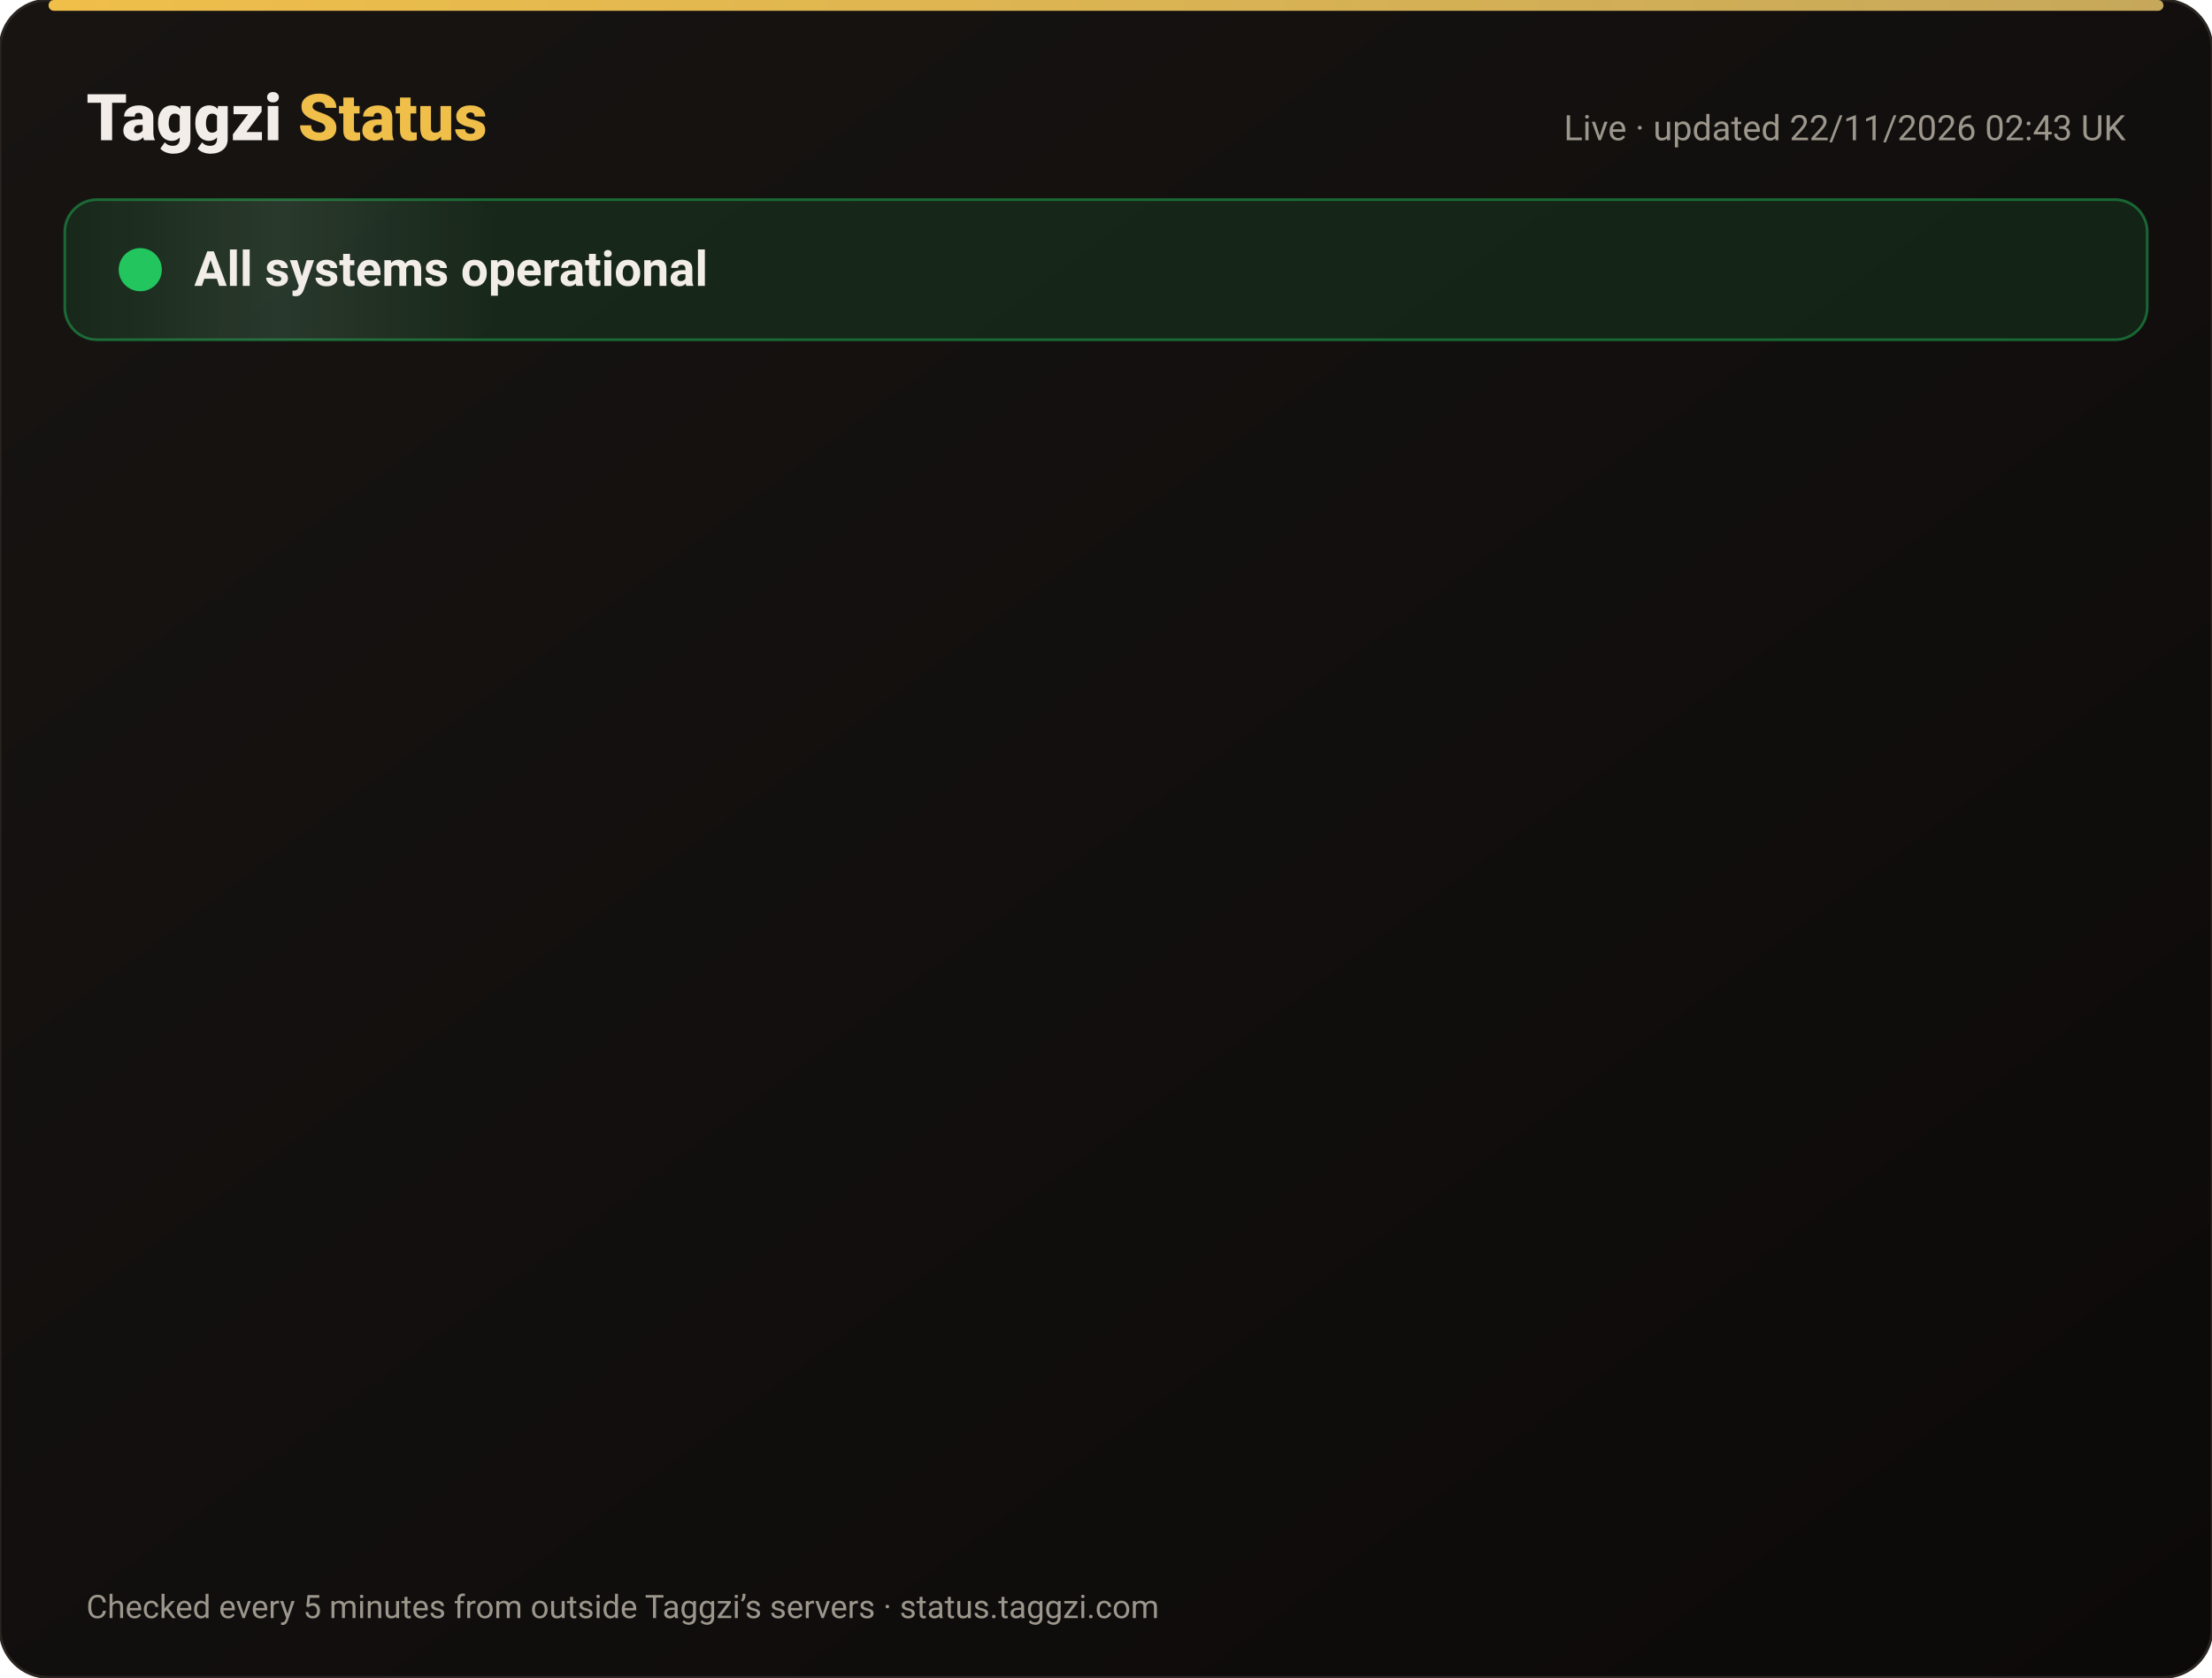
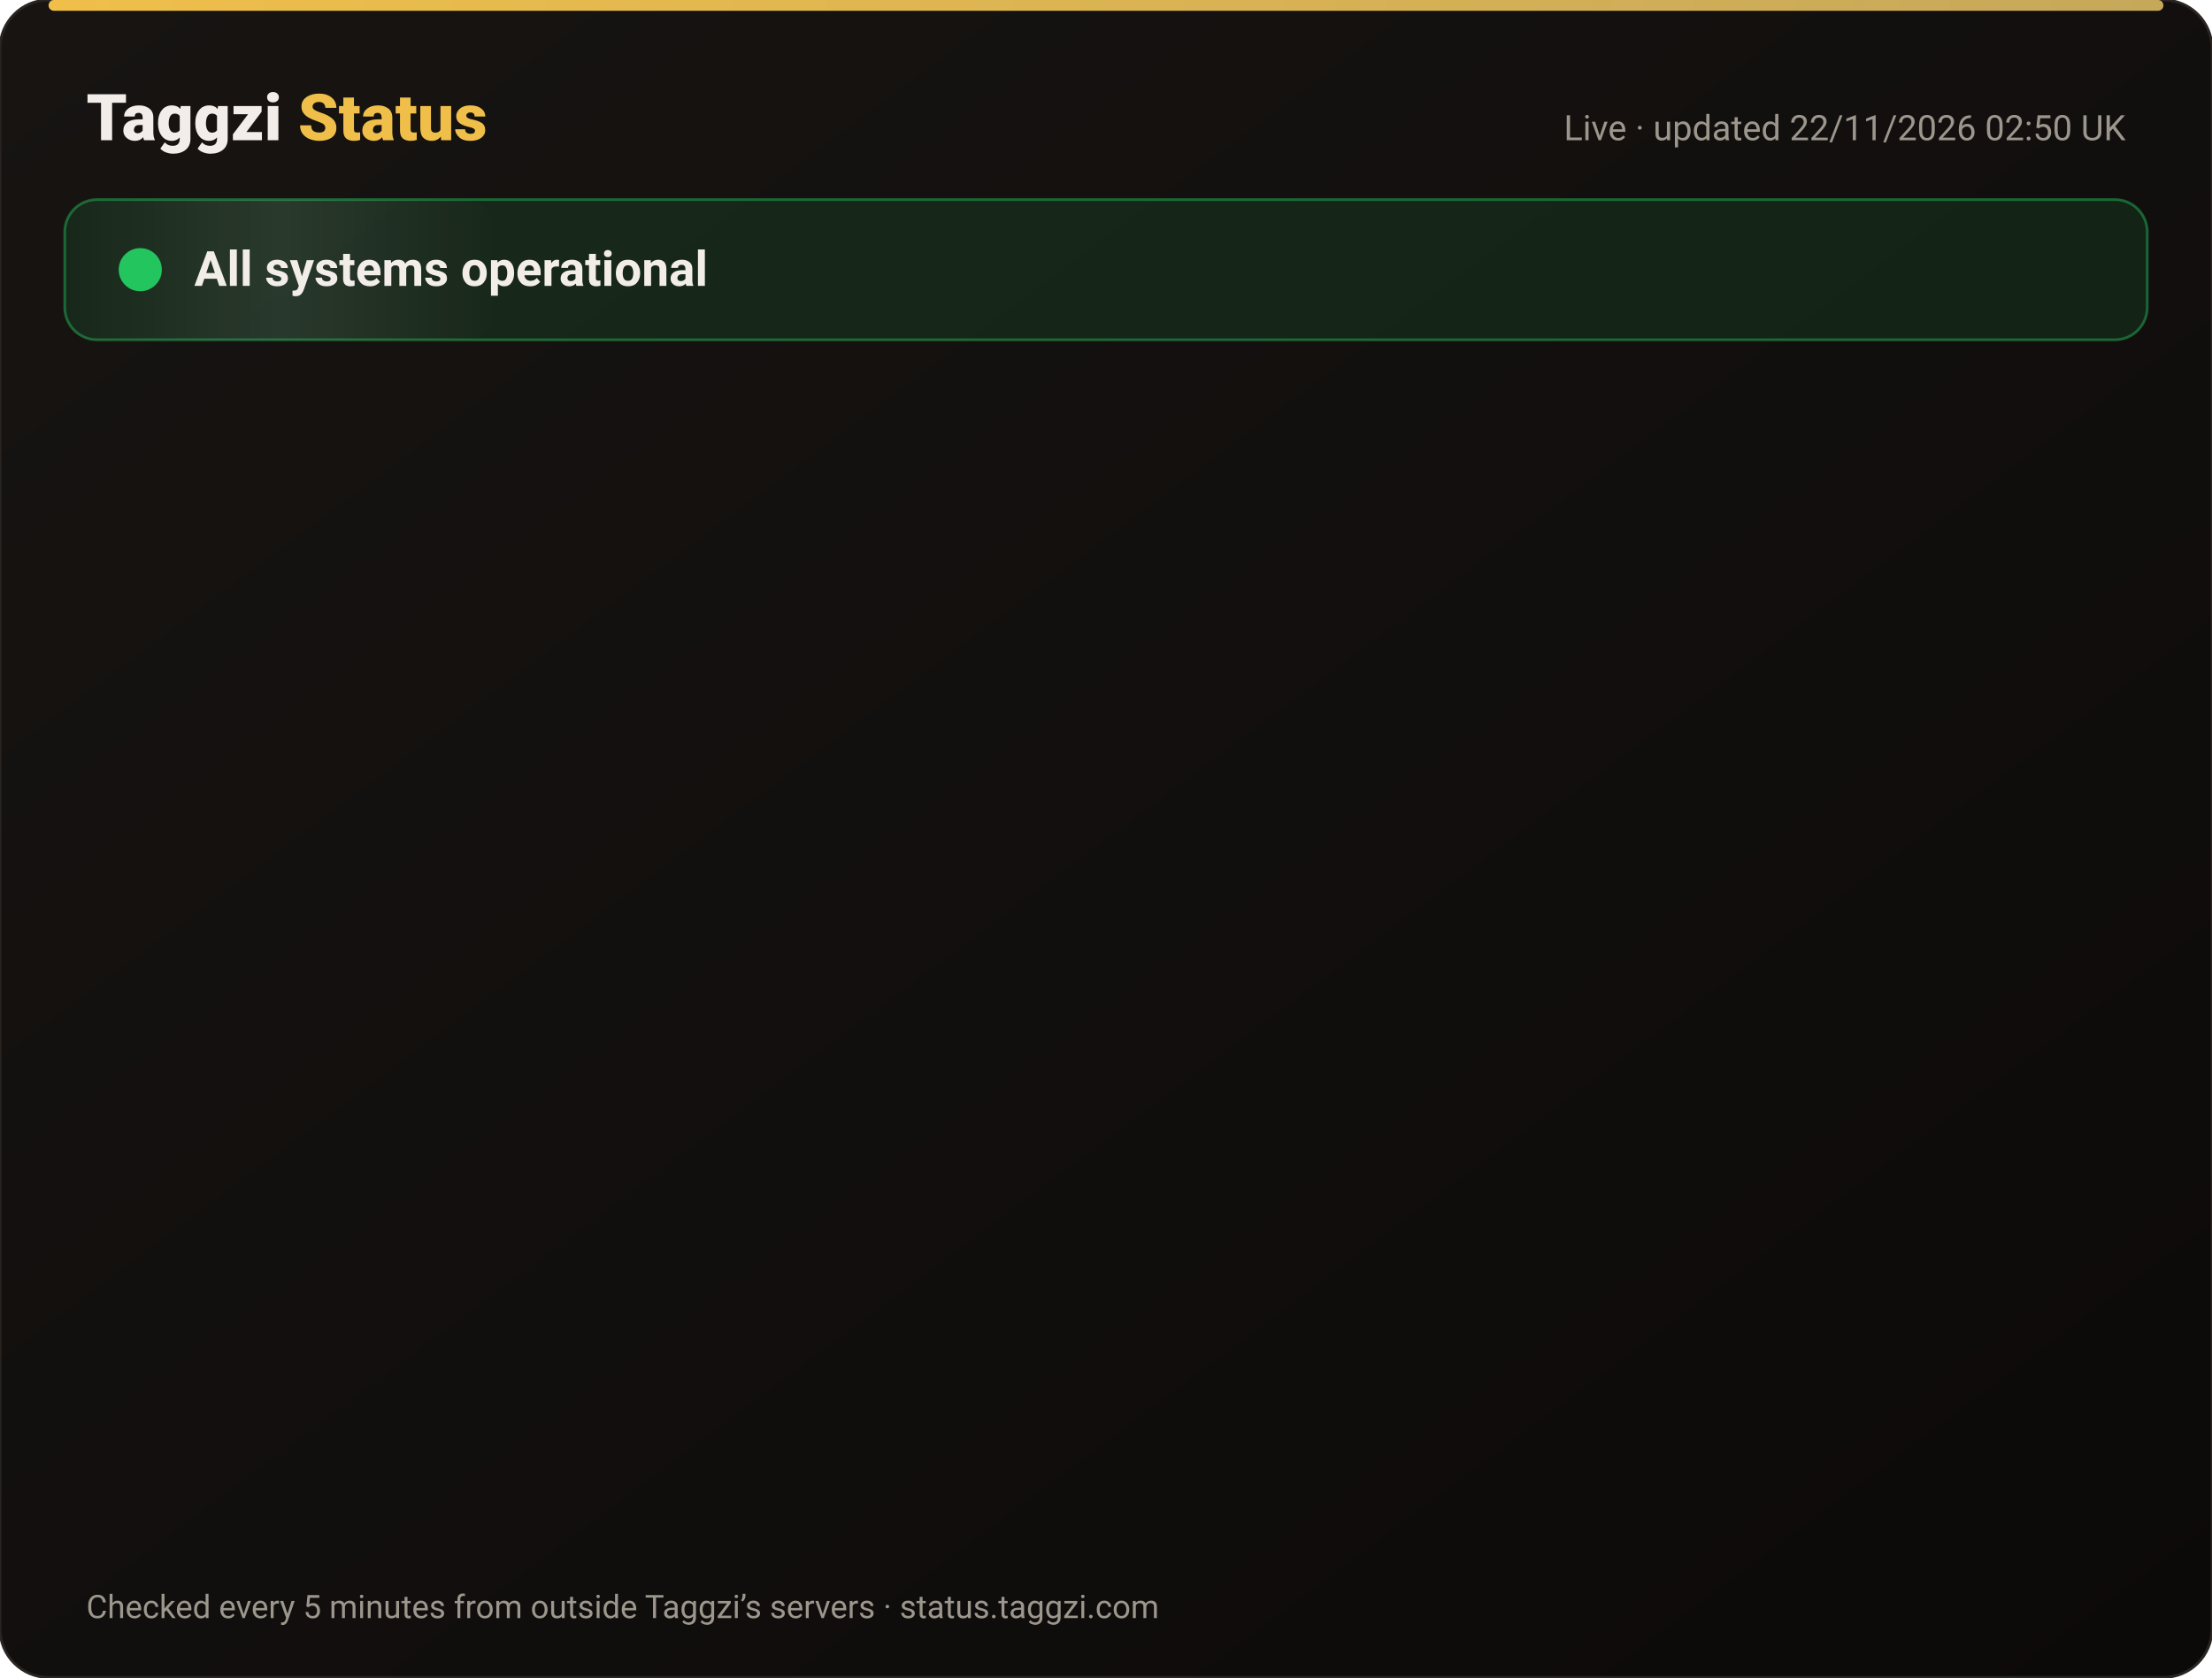
<svg xmlns="http://www.w3.org/2000/svg" width="820" height="622" viewBox="0 0 820 622" font-family="-apple-system,Segoe UI,Roboto,Helvetica,Arial,sans-serif">
  <defs>
    <linearGradient id="bg" x1="0" y1="0" x2="1" y2="1">
      <stop offset="0" stop-color="#171412" />
      <stop offset="1" stop-color="#0C0A09" />
    </linearGradient>
    <linearGradient id="gold" x1="0" x2="1">
      <stop offset="0" stop-color="#F0BF4A" />
      <stop offset="1" stop-color="#c6a85b" />
    </linearGradient>
    <linearGradient id="shine" x1="0" x2="1">
      <stop offset="0" stop-color="#fff" stop-opacity="0" />
      <stop offset=".5" stop-color="#fff" stop-opacity=".08" />
      <stop offset="1" stop-color="#fff" stop-opacity="0" />
    </linearGradient>
  </defs>
  <rect width="820" height="622" rx="18" fill="url(#bg)" stroke="#2a2521" />
  <rect x="18" y="0" width="784" height="4" rx="2" fill="url(#gold)" />
  <text x="32" y="52" font-size="24" font-weight="800" fill="#F2EDE8">Taggzi <tspan fill="#F0BF4A">Status</tspan>
  </text>
-   <text x="788" y="52" font-size="13" fill="#9C968C" text-anchor="end">Live · updated 22/11/2026 02:43 UK</text>
+   <text x="788" y="52" font-size="13" fill="#9C968C" text-anchor="end">Live · updated 22/11/2026 02:50 UK</text>
  <rect x="24" y="74" width="772" height="52" rx="12" fill="#22c55e" fill-opacity=".12" stroke="#22c55e" stroke-opacity=".45" />
  <rect x="24" y="74" width="160" height="52" rx="12" fill="url(#shine)">
    <animate attributeName="x" from="-160" to="820" dur="4s" repeatCount="indefinite" />
  </rect>
  <circle cx="52" cy="100" r="7" fill="#22c55e" />
  <circle cx="52" cy="100" r="7" fill="none" stroke="#22c55e" stroke-width="2">
    <animate attributeName="r" values="7;15;7" dur="2s" repeatCount="indefinite" />
    <animate attributeName="opacity" values=".9;0;.9" dur="2s" repeatCount="indefinite" />
  </circle>
  <text x="72" y="106" font-size="18" font-weight="700" fill="#F2EDE8">All systems operational</text>
  <g opacity="0">
    <animate attributeName="opacity" from="0" to="1" begin="0.00s" dur=".6s" fill="freeze" />
    <line x1="32" y1="188" x2="788" y2="188" stroke="#2a2521" />
    <circle cx="44" cy="166" r="6" fill="#22c55e">
      <animate attributeName="opacity" values="1;.45;1" dur="2.4s" begin="0.00s" repeatCount="indefinite" />
    </circle>
    <text x="62" y="171" font-size="15" font-weight="650" fill="#F2EDE8">Website</text>
    <text x="630" y="171" font-size="13" fill="#9C968C" text-anchor="end">99.97% uptime</text>
    <rect x="648" y="154" width="140" height="24" rx="12" fill="#22c55e" fill-opacity=".14" stroke="#22c55e" stroke-opacity=".5" />
    <text x="718" y="171" font-size="12" font-weight="700" fill="#22c55e" text-anchor="middle">Operational</text>
  </g>
  <g opacity="0">
    <animate attributeName="opacity" from="0" to="1" begin="0.15s" dur=".6s" fill="freeze" />
    <line x1="32" y1="234" x2="788" y2="234" stroke="#2a2521" />
    <circle cx="44" cy="212" r="6" fill="#22c55e">
      <animate attributeName="opacity" values="1;.45;1" dur="2.4s" begin="0.15s" repeatCount="indefinite" />
    </circle>
    <text x="62" y="217" font-size="15" font-weight="650" fill="#F2EDE8">Tag scans</text>
    <text x="630" y="217" font-size="13" fill="#9C968C" text-anchor="end">99.97% uptime</text>
    <rect x="648" y="200" width="140" height="24" rx="12" fill="#22c55e" fill-opacity=".14" stroke="#22c55e" stroke-opacity=".5" />
    <text x="718" y="217" font-size="12" font-weight="700" fill="#22c55e" text-anchor="middle">Operational</text>
  </g>
  <g opacity="0">
    <animate attributeName="opacity" from="0" to="1" begin="0.30s" dur=".6s" fill="freeze" />
    <line x1="32" y1="280" x2="788" y2="280" stroke="#2a2521" />
    <circle cx="44" cy="258" r="6" fill="#22c55e">
      <animate attributeName="opacity" values="1;.45;1" dur="2.4s" begin="0.30s" repeatCount="indefinite" />
    </circle>
    <text x="62" y="263" font-size="15" font-weight="650" fill="#F2EDE8">Manual tag lookup</text>
    <text x="630" y="263" font-size="13" fill="#9C968C" text-anchor="end">99.97% uptime</text>
    <rect x="648" y="246" width="140" height="24" rx="12" fill="#22c55e" fill-opacity=".14" stroke="#22c55e" stroke-opacity=".5" />
    <text x="718" y="263" font-size="12" font-weight="700" fill="#22c55e" text-anchor="middle">Operational</text>
  </g>
  <g opacity="0">
    <animate attributeName="opacity" from="0" to="1" begin="0.45s" dur=".6s" fill="freeze" />
    <line x1="32" y1="326" x2="788" y2="326" stroke="#2a2521" />
    <circle cx="44" cy="304" r="6" fill="#22c55e">
      <animate attributeName="opacity" values="1;.45;1" dur="2.4s" begin="0.45s" repeatCount="indefinite" />
    </circle>
    <text x="62" y="309" font-size="15" font-weight="650" fill="#F2EDE8">App &amp; login</text>
    <text x="630" y="309" font-size="13" fill="#9C968C" text-anchor="end">99.97% uptime</text>
    <rect x="648" y="292" width="140" height="24" rx="12" fill="#22c55e" fill-opacity=".14" stroke="#22c55e" stroke-opacity=".5" />
    <text x="718" y="309" font-size="12" font-weight="700" fill="#22c55e" text-anchor="middle">Operational</text>
  </g>
  <g opacity="0">
    <animate attributeName="opacity" from="0" to="1" begin="0.60s" dur=".6s" fill="freeze" />
    <line x1="32" y1="372" x2="788" y2="372" stroke="#2a2521" />
    <circle cx="44" cy="350" r="6" fill="#22c55e">
      <animate attributeName="opacity" values="1;.45;1" dur="2.4s" begin="0.60s" repeatCount="indefinite" />
    </circle>
    <text x="62" y="355" font-size="15" font-weight="650" fill="#F2EDE8">Community alerts</text>
    <text x="630" y="355" font-size="13" fill="#9C968C" text-anchor="end">99.97% uptime</text>
    <rect x="648" y="338" width="140" height="24" rx="12" fill="#22c55e" fill-opacity=".14" stroke="#22c55e" stroke-opacity=".5" />
    <text x="718" y="355" font-size="12" font-weight="700" fill="#22c55e" text-anchor="middle">Operational</text>
  </g>
  <g opacity="0">
    <animate attributeName="opacity" from="0" to="1" begin="0.75s" dur=".6s" fill="freeze" />
    <line x1="32" y1="418" x2="788" y2="418" stroke="#2a2521" />
    <circle cx="44" cy="396" r="6" fill="#22c55e">
      <animate attributeName="opacity" values="1;.45;1" dur="2.4s" begin="0.75s" repeatCount="indefinite" />
    </circle>
    <text x="62" y="401" font-size="15" font-weight="650" fill="#F2EDE8">Private calling</text>
    <text x="630" y="401" font-size="13" fill="#9C968C" text-anchor="end">99.97% uptime</text>
    <rect x="648" y="384" width="140" height="24" rx="12" fill="#22c55e" fill-opacity=".14" stroke="#22c55e" stroke-opacity=".5" />
    <text x="718" y="401" font-size="12" font-weight="700" fill="#22c55e" text-anchor="middle">Operational</text>
  </g>
  <g opacity="0">
    <animate attributeName="opacity" from="0" to="1" begin="0.90s" dur=".6s" fill="freeze" />
    <line x1="32" y1="464" x2="788" y2="464" stroke="#2a2521" />
    <circle cx="44" cy="442" r="6" fill="#22c55e">
      <animate attributeName="opacity" values="1;.45;1" dur="2.4s" begin="0.90s" repeatCount="indefinite" />
    </circle>
    <text x="62" y="447" font-size="15" font-weight="650" fill="#F2EDE8">Payments</text>
    <text x="630" y="447" font-size="13" fill="#9C968C" text-anchor="end">99.97% uptime</text>
    <rect x="648" y="430" width="140" height="24" rx="12" fill="#22c55e" fill-opacity=".14" stroke="#22c55e" stroke-opacity=".5" />
    <text x="718" y="447" font-size="12" font-weight="700" fill="#22c55e" text-anchor="middle">Operational</text>
  </g>
  <g opacity="0">
    <animate attributeName="opacity" from="0" to="1" begin="1.05s" dur=".6s" fill="freeze" />
    <line x1="32" y1="510" x2="788" y2="510" stroke="#2a2521" />
    <circle cx="44" cy="488" r="6" fill="#22c55e">
      <animate attributeName="opacity" values="1;.45;1" dur="2.4s" begin="1.05s" repeatCount="indefinite" />
    </circle>
    <text x="62" y="493" font-size="15" font-weight="650" fill="#F2EDE8">Email &amp; support</text>
    <text x="630" y="493" font-size="13" fill="#9C968C" text-anchor="end">99.97% uptime</text>
    <rect x="648" y="476" width="140" height="24" rx="12" fill="#22c55e" fill-opacity=".14" stroke="#22c55e" stroke-opacity=".5" />
    <text x="718" y="493" font-size="12" font-weight="700" fill="#22c55e" text-anchor="middle">Operational</text>
  </g>
  <g opacity="0">
    <animate attributeName="opacity" from="0" to="1" begin="1.20s" dur=".6s" fill="freeze" />
    <line x1="32" y1="556" x2="788" y2="556" stroke="#2a2521" />
    <circle cx="44" cy="534" r="6" fill="#22c55e">
      <animate attributeName="opacity" values="1;.45;1" dur="2.4s" begin="1.20s" repeatCount="indefinite" />
    </circle>
    <text x="62" y="539" font-size="15" font-weight="650" fill="#F2EDE8">Secure connection (SSL)</text>
    <text x="630" y="539" font-size="13" fill="#9C968C" text-anchor="end">100.00% uptime</text>
    <rect x="648" y="522" width="140" height="24" rx="12" fill="#22c55e" fill-opacity=".14" stroke="#22c55e" stroke-opacity=".5" />
    <text x="718" y="539" font-size="12" font-weight="700" fill="#22c55e" text-anchor="middle">Operational</text>
  </g>
  <text x="32" y="600" font-size="12" fill="#9C968C">Checked every 5 minutes from outside Taggzi’s servers · status.taggzi.com</text>
</svg>
